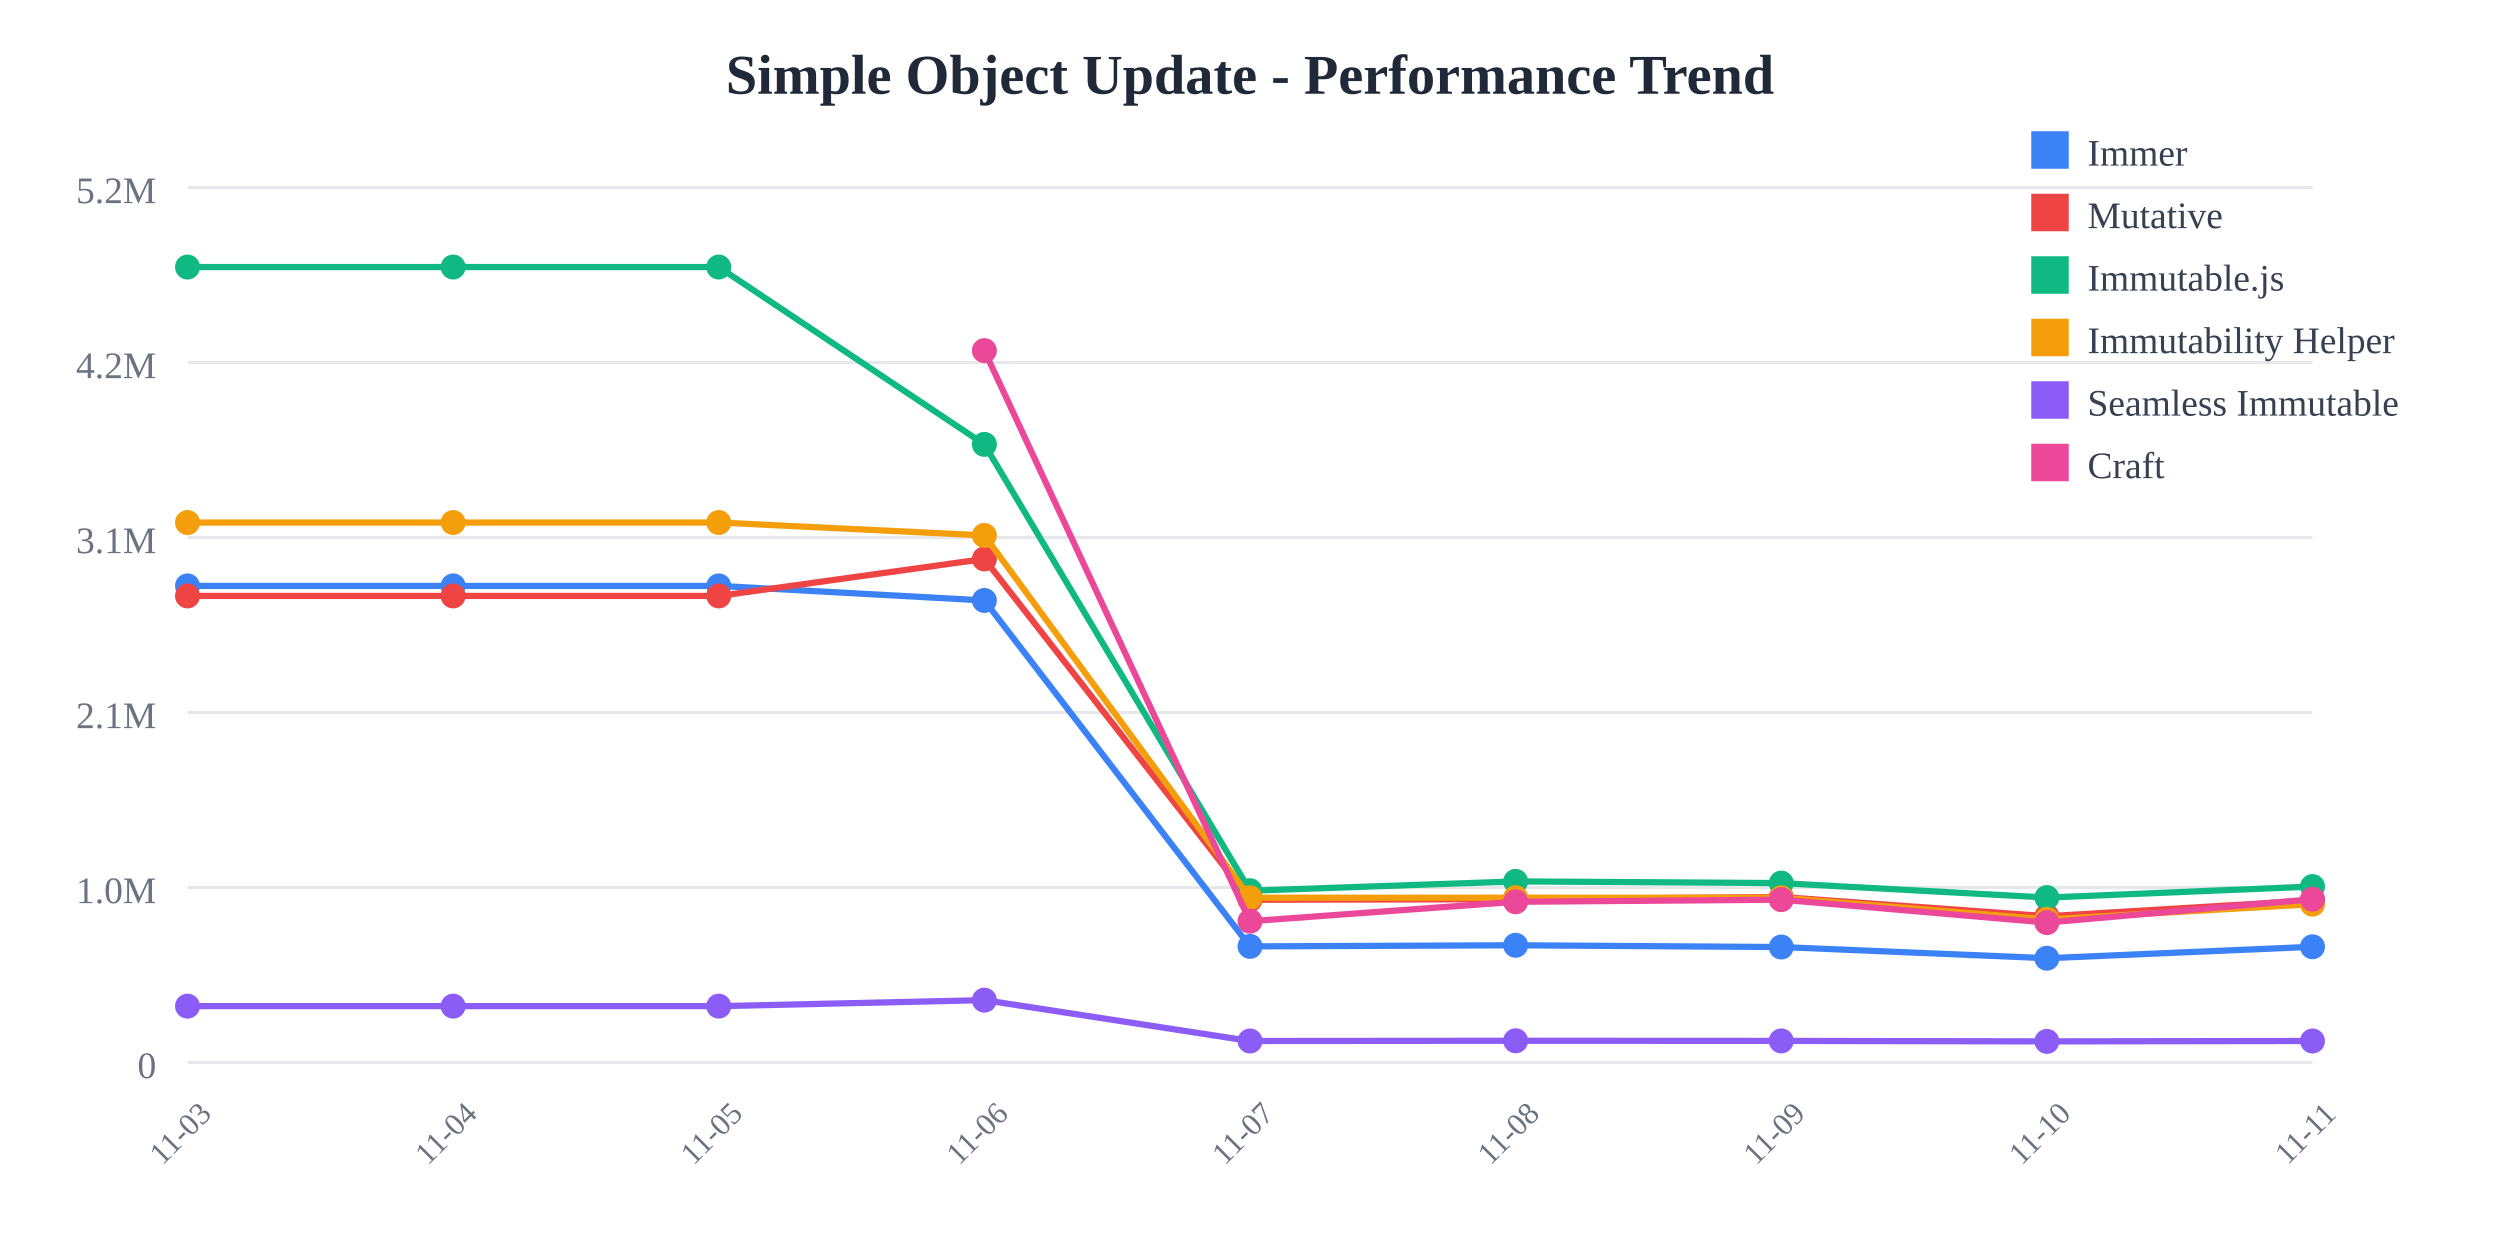
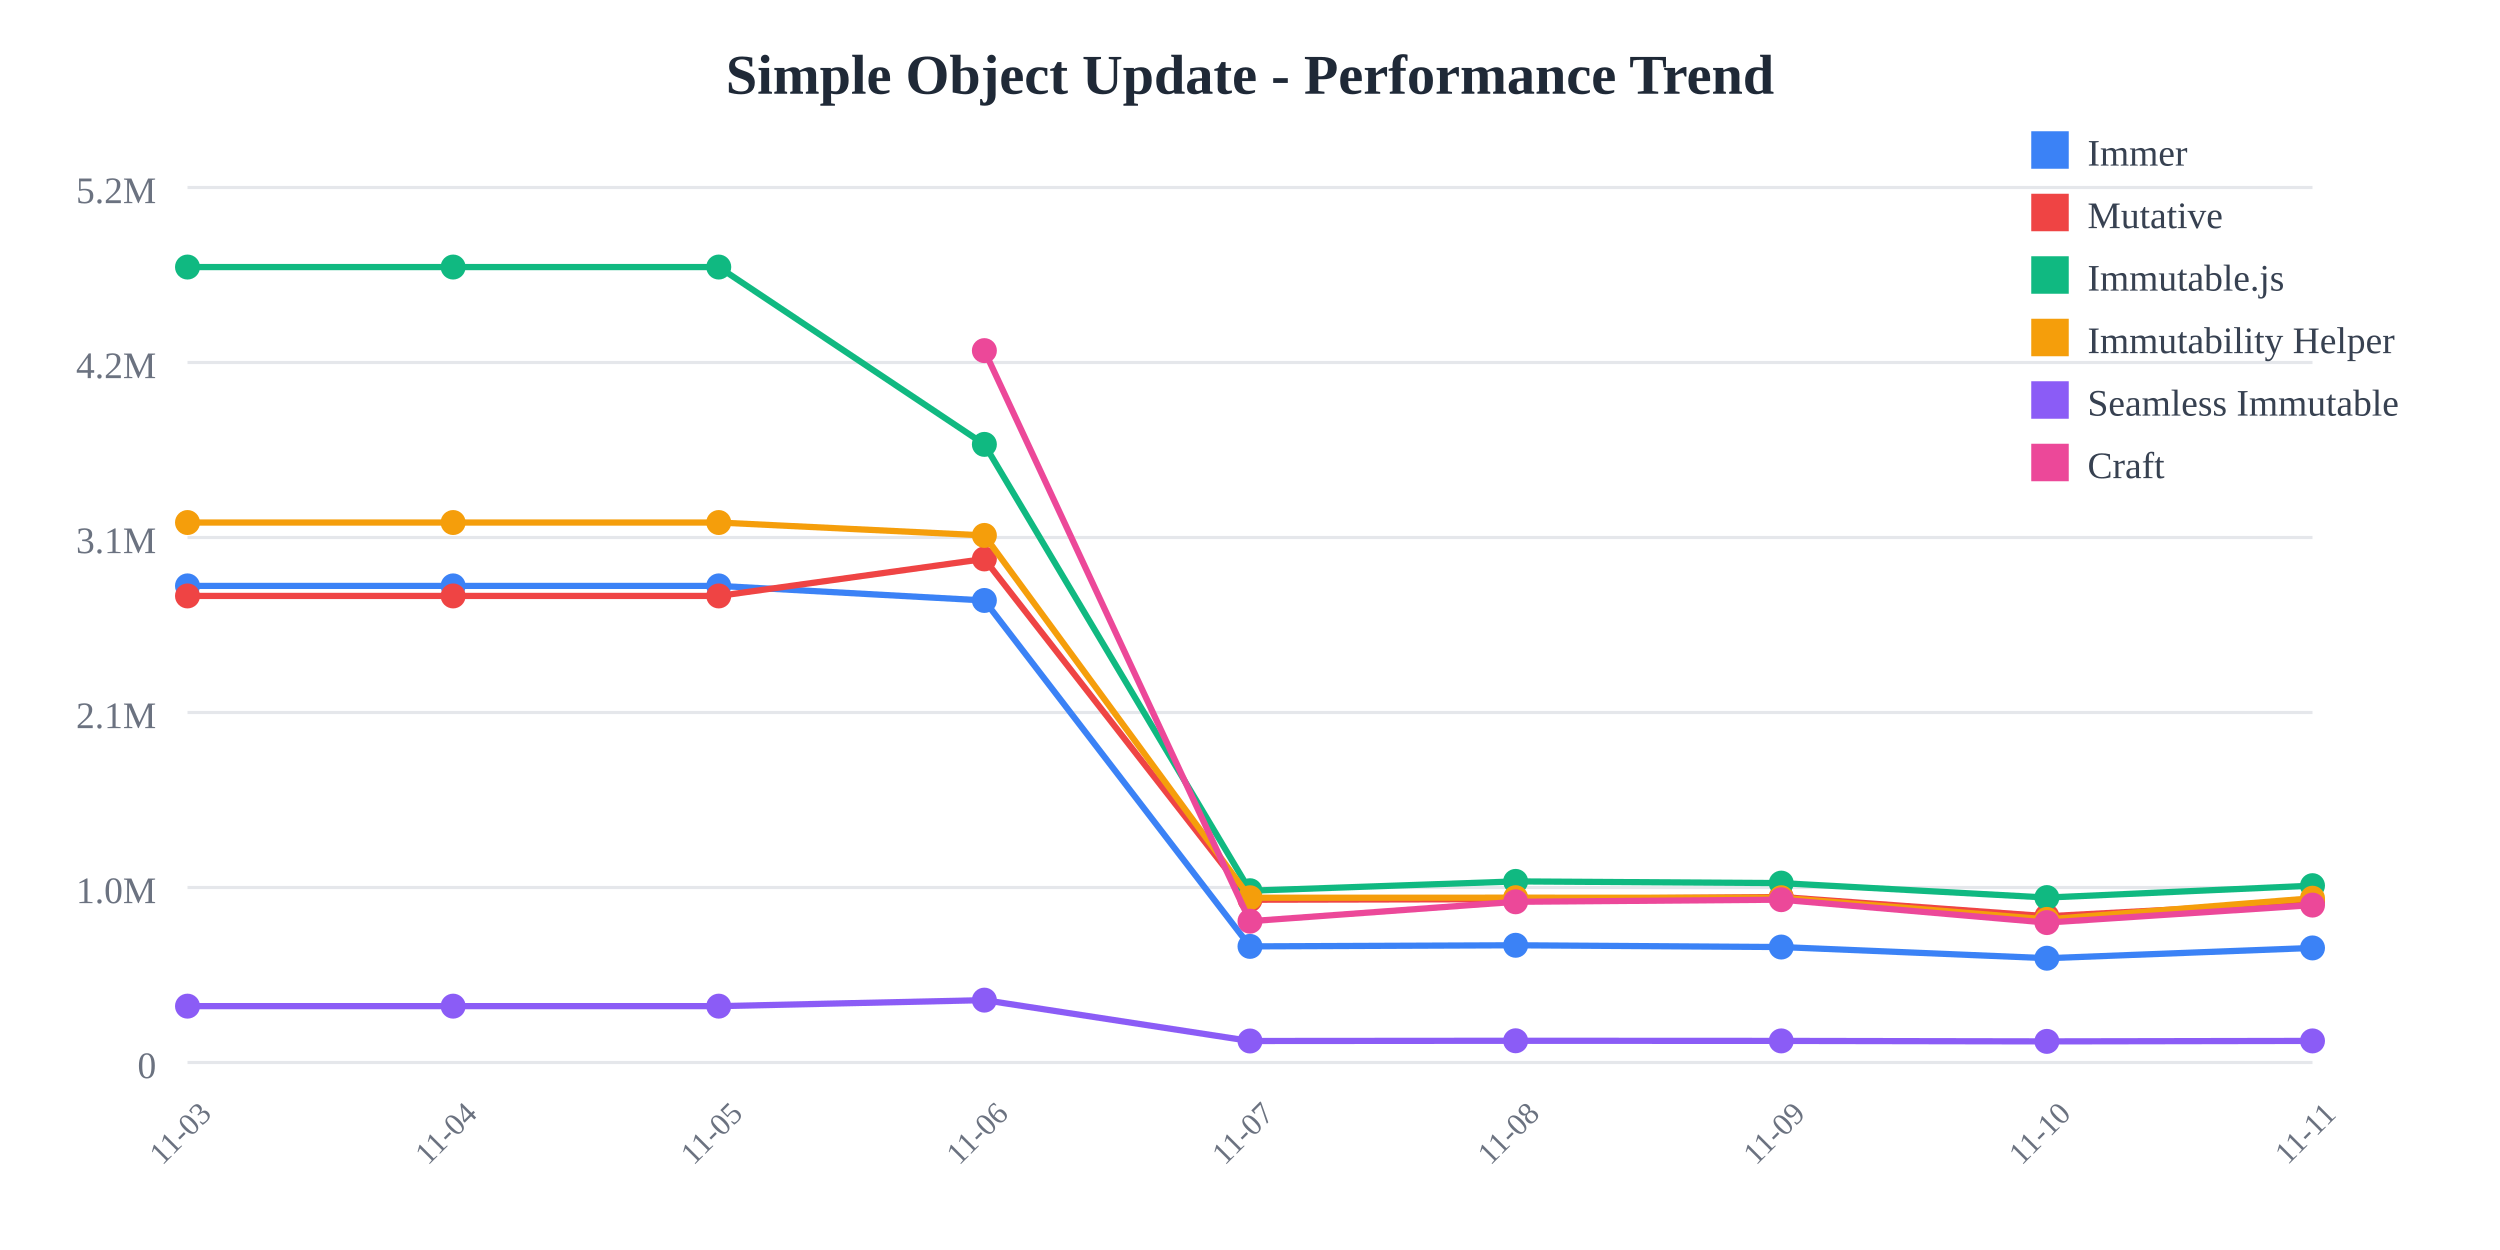
<svg xmlns="http://www.w3.org/2000/svg" width="800" height="400">
  <rect width="800" height="400" fill="white" />
  <text x="400" y="30" text-anchor="middle" font-size="18" font-weight="bold" fill="#1f2937">
    Simple Object Update - Performance Trend
  </text>
  <line x1="60" y1="60" x2="740" y2="60" stroke="#e5e7eb" stroke-width="1" />
  <text x="50" y="65" text-anchor="end" font-size="12" fill="#6b7280">
    5.2M
  </text>
  <line x1="60" y1="116" x2="740" y2="116" stroke="#e5e7eb" stroke-width="1" />
  <text x="50" y="121" text-anchor="end" font-size="12" fill="#6b7280">
    4.2M
  </text>
  <line x1="60" y1="172" x2="740" y2="172" stroke="#e5e7eb" stroke-width="1" />
  <text x="50" y="177" text-anchor="end" font-size="12" fill="#6b7280">
    3.1M
  </text>
  <line x1="60" y1="228" x2="740" y2="228" stroke="#e5e7eb" stroke-width="1" />
  <text x="50" y="233" text-anchor="end" font-size="12" fill="#6b7280">
    2.1M
  </text>
  <line x1="60" y1="284" x2="740" y2="284" stroke="#e5e7eb" stroke-width="1" />
  <text x="50" y="289" text-anchor="end" font-size="12" fill="#6b7280">
    1.0M
  </text>
  <line x1="60" y1="340" x2="740" y2="340" stroke="#e5e7eb" stroke-width="1" />
  <text x="50" y="345" text-anchor="end" font-size="12" fill="#6b7280">
    0
  </text>
  <text x="60" y="365" text-anchor="middle" font-size="10" fill="#6b7280" transform="rotate(-45, 60, 365)">
    11-03
  </text>
  <text x="145" y="365" text-anchor="middle" font-size="10" fill="#6b7280" transform="rotate(-45, 145, 365)">
    11-04
  </text>
  <text x="230" y="365" text-anchor="middle" font-size="10" fill="#6b7280" transform="rotate(-45, 230, 365)">
    11-05
  </text>
  <text x="315" y="365" text-anchor="middle" font-size="10" fill="#6b7280" transform="rotate(-45, 315, 365)">
    11-06
  </text>
  <text x="400" y="365" text-anchor="middle" font-size="10" fill="#6b7280" transform="rotate(-45, 400, 365)">
    11-07
  </text>
  <text x="485" y="365" text-anchor="middle" font-size="10" fill="#6b7280" transform="rotate(-45, 485, 365)">
    11-08
  </text>
  <text x="570" y="365" text-anchor="middle" font-size="10" fill="#6b7280" transform="rotate(-45, 570, 365)">
    11-09
  </text>
  <text x="655" y="365" text-anchor="middle" font-size="10" fill="#6b7280" transform="rotate(-45, 655, 365)">
    11-10
  </text>
  <text x="740" y="365" text-anchor="middle" font-size="10" fill="#6b7280" transform="rotate(-45, 740, 365)">
    11-11
  </text>
-   <polyline points="60,187.486 145,187.486 230,187.486 315,192.15 400,302.845 485,302.487 570,303.052 655,306.629 740,302.973" fill="none" stroke="#3b82f6" stroke-width="2" />
+   <polyline points="60,187.486 145,187.486 230,187.486 315,192.15 400,302.845 485,302.487 570,303.052 655,306.629 740,303.339" fill="none" stroke="#3b82f6" stroke-width="2" />
  <circle cx="60" cy="187.486" r="4" fill="#3b82f6" />
  <circle cx="145" cy="187.486" r="4" fill="#3b82f6" />
  <circle cx="230" cy="187.486" r="4" fill="#3b82f6" />
  <circle cx="315" cy="192.15" r="4" fill="#3b82f6" />
  <circle cx="400" cy="302.845" r="4" fill="#3b82f6" />
  <circle cx="485" cy="302.487" r="4" fill="#3b82f6" />
  <circle cx="570" cy="303.052" r="4" fill="#3b82f6" />
  <circle cx="655" cy="306.629" r="4" fill="#3b82f6" />
-   <circle cx="740" cy="302.973" r="4" fill="#3b82f6" />
-   <polyline points="60,190.7 145,190.7 230,190.7 315,178.858 400,287.919 485,287.732 570,287.039 655,293.202 740,288.127" fill="none" stroke="#ef4444" stroke-width="2" />
+   <circle cx="740" cy="303.339" r="4" fill="#3b82f6" />
+   <polyline points="60,190.7 145,190.7 230,190.7 315,178.858 400,287.919 485,287.732 570,287.039 655,293.202 740,288.671" fill="none" stroke="#ef4444" stroke-width="2" />
  <circle cx="60" cy="190.7" r="4" fill="#ef4444" />
  <circle cx="145" cy="190.7" r="4" fill="#ef4444" />
  <circle cx="230" cy="190.7" r="4" fill="#ef4444" />
  <circle cx="315" cy="178.858" r="4" fill="#ef4444" />
  <circle cx="400" cy="287.919" r="4" fill="#ef4444" />
  <circle cx="485" cy="287.732" r="4" fill="#ef4444" />
  <circle cx="570" cy="287.039" r="4" fill="#ef4444" />
  <circle cx="655" cy="293.202" r="4" fill="#ef4444" />
-   <circle cx="740" cy="288.127" r="4" fill="#ef4444" />
-   <polyline points="60,85.455 145,85.455 230,85.455 315,142.202 400,285.029 485,282.046 570,282.595 655,287.221 740,283.694" fill="none" stroke="#10b981" stroke-width="2" />
+   <circle cx="740" cy="288.671" r="4" fill="#ef4444" />
+   <polyline points="60,85.455 145,85.455 230,85.455 315,142.202 400,285.029 485,282.046 570,282.595 655,287.221 740,283.41" fill="none" stroke="#10b981" stroke-width="2" />
  <circle cx="60" cy="85.455" r="4" fill="#10b981" />
  <circle cx="145" cy="85.455" r="4" fill="#10b981" />
  <circle cx="230" cy="85.455" r="4" fill="#10b981" />
  <circle cx="315" cy="142.202" r="4" fill="#10b981" />
  <circle cx="400" cy="285.029" r="4" fill="#10b981" />
  <circle cx="485" cy="282.046" r="4" fill="#10b981" />
  <circle cx="570" cy="282.595" r="4" fill="#10b981" />
  <circle cx="655" cy="287.221" r="4" fill="#10b981" />
-   <circle cx="740" cy="283.694" r="4" fill="#10b981" />
-   <polyline points="60,167.209 145,167.209 230,167.209 315,171.337 400,287.281 485,287.259 570,287.276 655,294.206 740,289.342" fill="none" stroke="#f59e0b" stroke-width="2" />
+   <circle cx="740" cy="283.41" r="4" fill="#10b981" />
+   <polyline points="60,167.209 145,167.209 230,167.209 315,171.337 400,287.281 485,287.259 570,287.276 655,294.206 740,287.427" fill="none" stroke="#f59e0b" stroke-width="2" />
  <circle cx="60" cy="167.209" r="4" fill="#f59e0b" />
  <circle cx="145" cy="167.209" r="4" fill="#f59e0b" />
  <circle cx="230" cy="167.209" r="4" fill="#f59e0b" />
  <circle cx="315" cy="171.337" r="4" fill="#f59e0b" />
  <circle cx="400" cy="287.281" r="4" fill="#f59e0b" />
  <circle cx="485" cy="287.259" r="4" fill="#f59e0b" />
  <circle cx="570" cy="287.276" r="4" fill="#f59e0b" />
  <circle cx="655" cy="294.206" r="4" fill="#f59e0b" />
-   <circle cx="740" cy="289.342" r="4" fill="#f59e0b" />
-   <polyline points="60,321.968 145,321.968 230,321.968 315,320.042 400,333.119 485,333.047 570,333.09 655,333.245 740,333.115" fill="none" stroke="#8b5cf6" stroke-width="2" />
+   <circle cx="740" cy="287.427" r="4" fill="#f59e0b" />
+   <polyline points="60,321.968 145,321.968 230,321.968 315,320.042 400,333.119 485,333.047 570,333.09 655,333.245 740,333.09" fill="none" stroke="#8b5cf6" stroke-width="2" />
  <circle cx="60" cy="321.968" r="4" fill="#8b5cf6" />
  <circle cx="145" cy="321.968" r="4" fill="#8b5cf6" />
  <circle cx="230" cy="321.968" r="4" fill="#8b5cf6" />
  <circle cx="315" cy="320.042" r="4" fill="#8b5cf6" />
  <circle cx="400" cy="333.119" r="4" fill="#8b5cf6" />
  <circle cx="485" cy="333.047" r="4" fill="#8b5cf6" />
  <circle cx="570" cy="333.09" r="4" fill="#8b5cf6" />
  <circle cx="655" cy="333.245" r="4" fill="#8b5cf6" />
-   <circle cx="740" cy="333.115" r="4" fill="#8b5cf6" />
-   <polyline points="315,112.197 400,294.785 485,288.574 570,287.898 655,295.227 740,287.735" fill="none" stroke="#ec4899" stroke-width="2" />
+   <circle cx="740" cy="333.09" r="4" fill="#8b5cf6" />
+   <polyline points="315,112.197 400,294.785 485,288.574 570,287.898 655,295.227 740,289.633" fill="none" stroke="#ec4899" stroke-width="2" />
  <circle cx="315" cy="112.197" r="4" fill="#ec4899" />
  <circle cx="400" cy="294.785" r="4" fill="#ec4899" />
  <circle cx="485" cy="288.574" r="4" fill="#ec4899" />
  <circle cx="570" cy="287.898" r="4" fill="#ec4899" />
  <circle cx="655" cy="295.227" r="4" fill="#ec4899" />
-   <circle cx="740" cy="287.735" r="4" fill="#ec4899" />
+   <circle cx="740" cy="289.633" r="4" fill="#ec4899" />
  <rect x="650" y="42" width="12" height="12" fill="#3b82f6" />
  <text x="668" y="53" font-size="12" fill="#374151">Immer</text>
  <rect x="650" y="62" width="12" height="12" fill="#ef4444" />
  <text x="668" y="73" font-size="12" fill="#374151">Mutative</text>
  <rect x="650" y="82" width="12" height="12" fill="#10b981" />
  <text x="668" y="93" font-size="12" fill="#374151">Immutable.js</text>
  <rect x="650" y="102" width="12" height="12" fill="#f59e0b" />
  <text x="668" y="113" font-size="12" fill="#374151">Immutability Helper</text>
  <rect x="650" y="122" width="12" height="12" fill="#8b5cf6" />
  <text x="668" y="133" font-size="12" fill="#374151">Seamless Immutable</text>
  <rect x="650" y="142" width="12" height="12" fill="#ec4899" />
  <text x="668" y="153" font-size="12" fill="#374151">Craft</text>
</svg>
